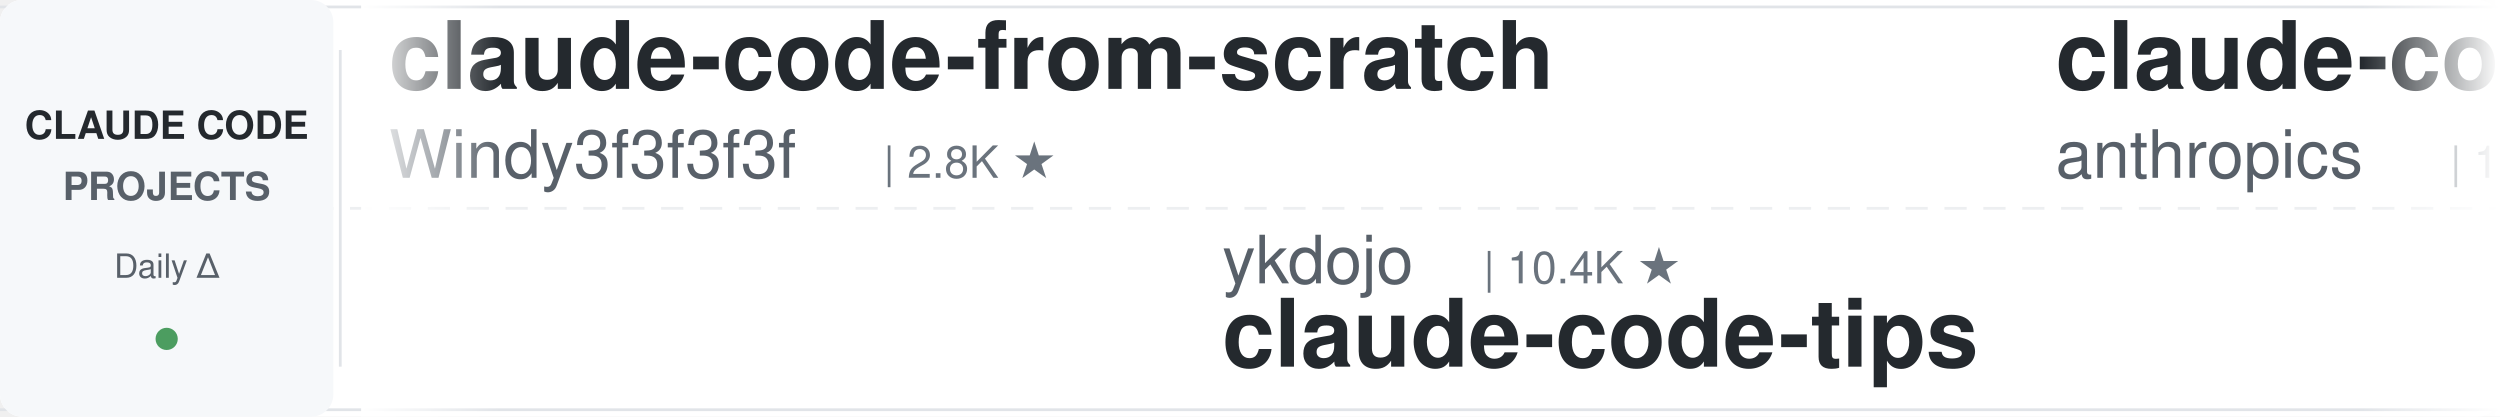
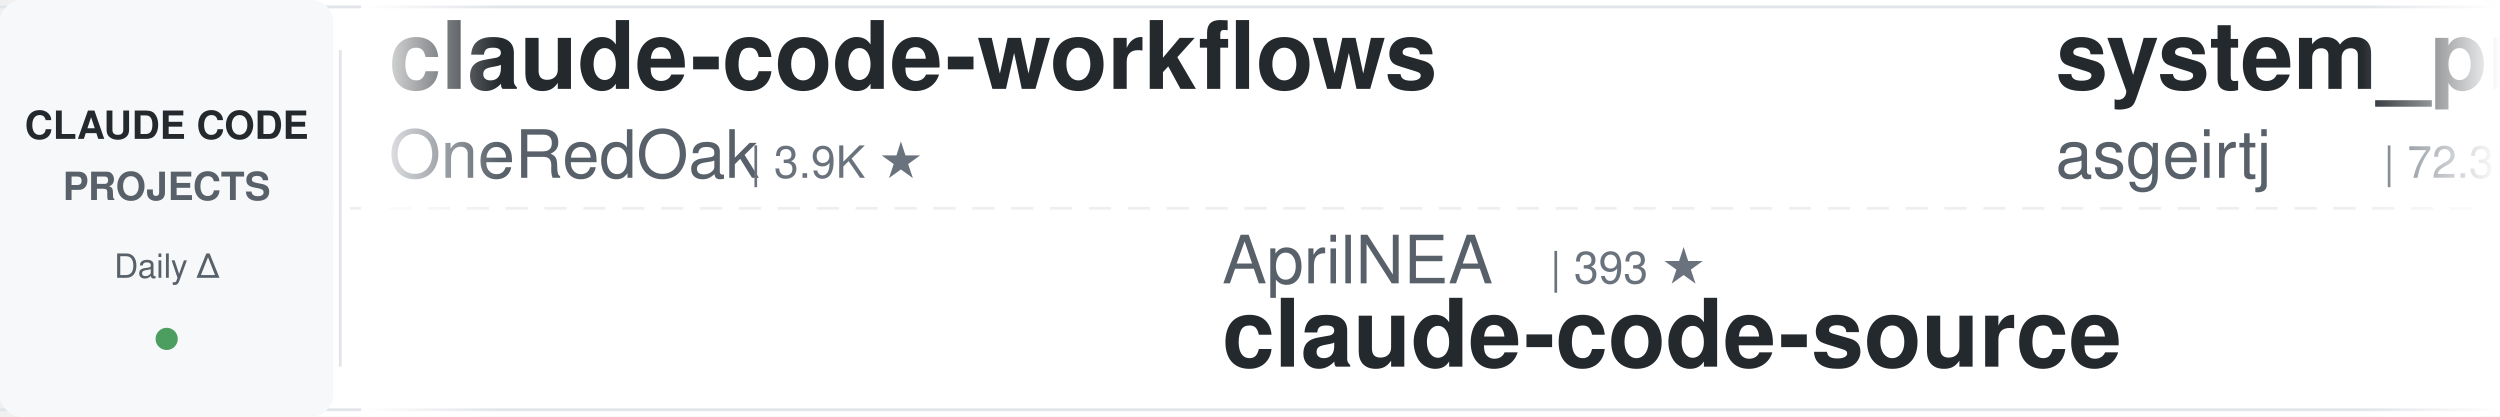
<svg xmlns="http://www.w3.org/2000/svg" width="900" height="150">
  <defs>
    <linearGradient id="leftFade" x1="0%" y1="0%" x2="100%" y2="0%">
      <stop offset="0%" style="stop-color:#ffffff;stop-opacity:1" />
      <stop offset="100%" style="stop-color:#ffffff;stop-opacity:0" />
    </linearGradient>
    <linearGradient id="rightFade" x1="0%" y1="0%" x2="100%" y2="0%">
      <stop offset="0%" style="stop-color:#ffffff;stop-opacity:0" />
      <stop offset="100%" style="stop-color:#ffffff;stop-opacity:1" />
    </linearGradient>
  </defs>
  <rect width="900" height="150" fill="#ffffff" rx="8" />
  <rect x="0" y="2" width="900" height="1" fill="#e1e4e8" />
  <rect x="0" y="147" width="900" height="1" fill="#e1e4e8" />
  <line x1="0" y1="75" x2="900" y2="75" stroke="#e1e4e8" stroke-width="1" stroke-dasharray="8 6" opacity="0.6" />
  <rect x="0" y="0" width="120" height="150" fill="#f6f8fa" rx="8" />
  <text x="60" y="50" font-family="-apple-system, BlinkMacSystemFont, 'Segoe UI', Helvetica, Arial, sans-serif" font-size="14" font-weight="600" fill="#24292e" text-anchor="middle">CLAUDE CODE</text>
  <text x="60" y="72" font-family="-apple-system, BlinkMacSystemFont, 'Segoe UI', Helvetica, Arial, sans-serif" font-size="14" font-weight="600" fill="#586069" text-anchor="middle">PROJECTS</text>
  <text x="60" y="100" font-family="-apple-system, BlinkMacSystemFont, 'Segoe UI', Helvetica, Arial, sans-serif" font-size="12" font-weight="500" fill="#586069" text-anchor="middle">Daily Δ</text>
  <circle cx="60" cy="122" r="4" fill="#22863a" opacity="0.8" />
  <rect x="122" y="18" width="1" height="114" fill="#e1e4e8" />
  <clipPath id="tickerClip">
    <rect x="130" y="0" width="770" height="150" />
  </clipPath>
  <g clip-path="url(#tickerClip)">
    <g id="tickerItems">
      <animateTransform attributeName="transform" attributeType="XML" type="translate" from="0 0" to="-3000 0" dur="54s" repeatCount="indefinite" />
      <g transform="translate(0, 0)">
-         <text x="140" y="32" font-family="-apple-system, BlinkMacSystemFont, 'Segoe UI', Helvetica, Arial, sans-serif" font-size="34" font-weight="600" fill="#24292e">claude-code-from-scratch</text>
-         <text x="140" y="64" font-family="-apple-system, BlinkMacSystemFont, 'Segoe UI', Helvetica, Arial, sans-serif" font-size="24" font-weight="400" fill="#586069">Windy3f3f3f3f</text>
-         <text x="318" y="64" font-family="-apple-system, BlinkMacSystemFont, 'Segoe UI', Helvetica, Arial, sans-serif" font-size="16" font-weight="500" fill="#6a737d">| 2.8K ★</text>
+         <text x="140" y="32" font-family="-apple-system, BlinkMacSystemFont, 'Segoe UI', Helvetica, Arial, sans-serif" font-size="34" font-weight="600" fill="#24292e">claude-code-workflows</text>
+         <text x="140" y="64" font-family="-apple-system, BlinkMacSystemFont, 'Segoe UI', Helvetica, Arial, sans-serif" font-size="24" font-weight="400" fill="#586069">OneRedOak</text>
+         <text x="270" y="64" font-family="-apple-system, BlinkMacSystemFont, 'Segoe UI', Helvetica, Arial, sans-serif" font-size="16" font-weight="500" fill="#6a737d">| 3.9K ★</text>
      </g>
      <g transform="translate(300, 0)">
-         <text x="140" y="102" font-family="-apple-system, BlinkMacSystemFont, 'Segoe UI', Helvetica, Arial, sans-serif" font-size="24" font-weight="400" fill="#586069">ykdojo</text>
-         <text x="234" y="102" font-family="-apple-system, BlinkMacSystemFont, 'Segoe UI', Helvetica, Arial, sans-serif" font-size="16" font-weight="500" fill="#6a737d">| 10.4K ★</text>
-         <text x="140" y="132" font-family="-apple-system, BlinkMacSystemFont, 'Segoe UI', Helvetica, Arial, sans-serif" font-size="34" font-weight="600" fill="#24292e">claude-code-tips</text>
+         <text x="140" y="102" font-family="-apple-system, BlinkMacSystemFont, 'Segoe UI', Helvetica, Arial, sans-serif" font-size="24" font-weight="400" fill="#586069">AprilNEA</text>
+         <text x="258" y="102" font-family="-apple-system, BlinkMacSystemFont, 'Segoe UI', Helvetica, Arial, sans-serif" font-size="16" font-weight="500" fill="#6a737d">| 393 ★</text>
+         <text x="140" y="132" font-family="-apple-system, BlinkMacSystemFont, 'Segoe UI', Helvetica, Arial, sans-serif" font-size="34" font-weight="600" fill="#24292e">claude-code-source</text>
      </g>
      <g transform="translate(600, 0)">
-         <text x="140" y="32" font-family="-apple-system, BlinkMacSystemFont, 'Segoe UI', Helvetica, Arial, sans-serif" font-size="34" font-weight="600" fill="#24292e">claude-code-base-action</text>
-         <text x="140" y="64" font-family="-apple-system, BlinkMacSystemFont, 'Segoe UI', Helvetica, Arial, sans-serif" font-size="24" font-weight="400" fill="#586069">anthropics</text>
-         <text x="282" y="64" font-family="-apple-system, BlinkMacSystemFont, 'Segoe UI', Helvetica, Arial, sans-serif" font-size="16" font-weight="500" fill="#6a737d">| 1.1K ★</text>
+         <text x="140" y="32" font-family="-apple-system, BlinkMacSystemFont, 'Segoe UI', Helvetica, Arial, sans-serif" font-size="34" font-weight="600" fill="#24292e">system_prompts_leaks</text>
+         <text x="140" y="64" font-family="-apple-system, BlinkMacSystemFont, 'Segoe UI', Helvetica, Arial, sans-serif" font-size="24" font-weight="400" fill="#586069">asgeirtj</text>
+         <text x="258" y="64" font-family="-apple-system, BlinkMacSystemFont, 'Segoe UI', Helvetica, Arial, sans-serif" font-size="16" font-weight="500" fill="#6a737d">| 72.3K ★</text>
      </g>
      <g transform="translate(900, 0)">
+         <text x="140" y="102" font-family="-apple-system, BlinkMacSystemFont, 'Segoe UI', Helvetica, Arial, sans-serif" font-size="24" font-weight="400" fill="#586069">alejandrobalderas</text>
+         <text x="366" y="102" font-family="-apple-system, BlinkMacSystemFont, 'Segoe UI', Helvetica, Arial, sans-serif" font-size="16" font-weight="500" fill="#6a737d">| 3.0K ★</text>
+         <text x="140" y="132" font-family="-apple-system, BlinkMacSystemFont, 'Segoe UI', Helvetica, Arial, sans-serif" font-size="34" font-weight="600" fill="#24292e">claude-code-from-source</text>
+       </g>
+       <g transform="translate(1200, 0)">
+         <text x="140" y="32" font-family="-apple-system, BlinkMacSystemFont, 'Segoe UI', Helvetica, Arial, sans-serif" font-size="34" font-weight="600" fill="#24292e">claude-code-guide</text>
+         <text x="140" y="64" font-family="-apple-system, BlinkMacSystemFont, 'Segoe UI', Helvetica, Arial, sans-serif" font-size="24" font-weight="400" fill="#586069">zebbern</text>
+         <text x="246" y="64" font-family="-apple-system, BlinkMacSystemFont, 'Segoe UI', Helvetica, Arial, sans-serif" font-size="16" font-weight="500" fill="#6a737d">| 4.7K ★</text>
+       </g>
+       <g transform="translate(1500, 0)">
+         <text x="140" y="102" font-family="-apple-system, BlinkMacSystemFont, 'Segoe UI', Helvetica, Arial, sans-serif" font-size="24" font-weight="400" fill="#586069">VoltAgent</text>
+         <text x="270" y="102" font-family="-apple-system, BlinkMacSystemFont, 'Segoe UI', Helvetica, Arial, sans-serif" font-size="16" font-weight="500" fill="#6a737d">| 26.7K ★</text>
+         <text x="140" y="132" font-family="-apple-system, BlinkMacSystemFont, 'Segoe UI', Helvetica, Arial, sans-serif" font-size="34" font-weight="600" fill="#24292e">awesome-claude-code-suba...</text>
+       </g>
+       <g transform="translate(1800, 0)">
+         <text x="140" y="32" font-family="-apple-system, BlinkMacSystemFont, 'Segoe UI', Helvetica, Arial, sans-serif" font-size="34" font-weight="600" fill="#24292e">Claude-Code-Usage-Monito...</text>
+         <text x="140" y="64" font-family="-apple-system, BlinkMacSystemFont, 'Segoe UI', Helvetica, Arial, sans-serif" font-size="24" font-weight="400" fill="#586069">Maciek-roboblog</text>
+         <text x="342" y="64" font-family="-apple-system, BlinkMacSystemFont, 'Segoe UI', Helvetica, Arial, sans-serif" font-size="16" font-weight="500" fill="#6a737d">| 8.8K ★</text>
+       </g>
+       <g transform="translate(2100, 0)">
        <text x="140" y="102" font-family="-apple-system, BlinkMacSystemFont, 'Segoe UI', Helvetica, Arial, sans-serif" font-size="24" font-weight="400" fill="#586069">huangjia2019</text>
        <text x="306" y="102" font-family="-apple-system, BlinkMacSystemFont, 'Segoe UI', Helvetica, Arial, sans-serif" font-size="16" font-weight="500" fill="#6a737d">| 1.2K ★</text>
        <text x="140" y="132" font-family="-apple-system, BlinkMacSystemFont, 'Segoe UI', Helvetica, Arial, sans-serif" font-size="34" font-weight="600" fill="#24292e">claude-code-engineering</text>
      </g>
-       <g transform="translate(1200, 0)">
-         <text x="140" y="32" font-family="-apple-system, BlinkMacSystemFont, 'Segoe UI', Helvetica, Arial, sans-serif" font-size="34" font-weight="600" fill="#24292e">claude-code-router</text>
-         <text x="140" y="64" font-family="-apple-system, BlinkMacSystemFont, 'Segoe UI', Helvetica, Arial, sans-serif" font-size="24" font-weight="400" fill="#586069">musistudio</text>
-         <text x="282" y="64" font-family="-apple-system, BlinkMacSystemFont, 'Segoe UI', Helvetica, Arial, sans-serif" font-size="16" font-weight="500" fill="#6a737d">| 38.3K ★</text>
-       </g>
-       <g transform="translate(1500, 0)">
-         <text x="140" y="102" font-family="-apple-system, BlinkMacSystemFont, 'Segoe UI', Helvetica, Arial, sans-serif" font-size="24" font-weight="400" fill="#586069">liuup</text>
-         <text x="222" y="102" font-family="-apple-system, BlinkMacSystemFont, 'Segoe UI', Helvetica, Arial, sans-serif" font-size="16" font-weight="500" fill="#6a737d">| 4.1K ★</text>
-         <text x="140" y="132" font-family="-apple-system, BlinkMacSystemFont, 'Segoe UI', Helvetica, Arial, sans-serif" font-size="34" font-weight="600" fill="#24292e">claude-code-analysis</text>
-       </g>
-       <g transform="translate(1800, 0)">
-         <text x="140" y="32" font-family="-apple-system, BlinkMacSystemFont, 'Segoe UI', Helvetica, Arial, sans-serif" font-size="34" font-weight="600" fill="#24292e">claude-code-proxy</text>
-         <text x="140" y="64" font-family="-apple-system, BlinkMacSystemFont, 'Segoe UI', Helvetica, Arial, sans-serif" font-size="24" font-weight="400" fill="#586069">1rgs</text>
-         <text x="210" y="64" font-family="-apple-system, BlinkMacSystemFont, 'Segoe UI', Helvetica, Arial, sans-serif" font-size="16" font-weight="500" fill="#6a737d">| 3.8K ★</text>
-       </g>
-       <g transform="translate(2100, 0)">
-         <text x="140" y="102" font-family="-apple-system, BlinkMacSystemFont, 'Segoe UI', Helvetica, Arial, sans-serif" font-size="24" font-weight="400" fill="#586069">Pimzino</text>
-         <text x="246" y="102" font-family="-apple-system, BlinkMacSystemFont, 'Segoe UI', Helvetica, Arial, sans-serif" font-size="16" font-weight="500" fill="#6a737d">| 3.9K ★</text>
-         <text x="140" y="132" font-family="-apple-system, BlinkMacSystemFont, 'Segoe UI', Helvetica, Arial, sans-serif" font-size="34" font-weight="600" fill="#24292e">claude-code-spec-workflo...</text>
-       </g>
      <g transform="translate(2400, 0)">
-         <text x="140" y="32" font-family="-apple-system, BlinkMacSystemFont, 'Segoe UI', Helvetica, Arial, sans-serif" font-size="34" font-weight="600" fill="#24292e">andrej-karpathy-skills</text>
-         <text x="140" y="64" font-family="-apple-system, BlinkMacSystemFont, 'Segoe UI', Helvetica, Arial, sans-serif" font-size="24" font-weight="400" fill="#586069">multica-ai</text>
-         <text x="282" y="64" font-family="-apple-system, BlinkMacSystemFont, 'Segoe UI', Helvetica, Arial, sans-serif" font-size="16" font-weight="500" fill="#6a737d">| 234.9K ★</text>
+         <text x="140" y="32" font-family="-apple-system, BlinkMacSystemFont, 'Segoe UI', Helvetica, Arial, sans-serif" font-size="34" font-weight="600" fill="#24292e">everything-claude-code</text>
+         <text x="140" y="64" font-family="-apple-system, BlinkMacSystemFont, 'Segoe UI', Helvetica, Arial, sans-serif" font-size="24" font-weight="400" fill="#586069">WorldFlowAI</text>
+         <text x="294" y="64" font-family="-apple-system, BlinkMacSystemFont, 'Segoe UI', Helvetica, Arial, sans-serif" font-size="16" font-weight="500" fill="#6a737d">| 6.7K ★</text>
      </g>
      <g transform="translate(2700, 0)">
-         <text x="140" y="102" font-family="-apple-system, BlinkMacSystemFont, 'Segoe UI', Helvetica, Arial, sans-serif" font-size="24" font-weight="400" fill="#586069">JrCx7scC</text>
-         <text x="258" y="102" font-family="-apple-system, BlinkMacSystemFont, 'Segoe UI', Helvetica, Arial, sans-serif" font-size="16" font-weight="500" fill="#6a737d">| 377 ★</text>
+         <text x="140" y="102" font-family="-apple-system, BlinkMacSystemFont, 'Segoe UI', Helvetica, Arial, sans-serif" font-size="24" font-weight="400" fill="#586069">anthropics</text>
+         <text x="282" y="102" font-family="-apple-system, BlinkMacSystemFont, 'Segoe UI', Helvetica, Arial, sans-serif" font-size="16" font-weight="500" fill="#6a737d">| 1.1K ★</text>
+         <text x="140" y="132" font-family="-apple-system, BlinkMacSystemFont, 'Segoe UI', Helvetica, Arial, sans-serif" font-size="34" font-weight="600" fill="#24292e">claude-code-base-action</text>
+       </g>
+       <g transform="translate(3000, 0)">
+         <text x="140" y="32" font-family="-apple-system, BlinkMacSystemFont, 'Segoe UI', Helvetica, Arial, sans-serif" font-size="34" font-weight="600" fill="#24292e">claude-code-workflows</text>
+         <text x="140" y="64" font-family="-apple-system, BlinkMacSystemFont, 'Segoe UI', Helvetica, Arial, sans-serif" font-size="24" font-weight="400" fill="#586069">OneRedOak</text>
+         <text x="270" y="64" font-family="-apple-system, BlinkMacSystemFont, 'Segoe UI', Helvetica, Arial, sans-serif" font-size="16" font-weight="500" fill="#6a737d">| 3.9K ★</text>
+       </g>
+       <g transform="translate(3300, 0)">
+         <text x="140" y="102" font-family="-apple-system, BlinkMacSystemFont, 'Segoe UI', Helvetica, Arial, sans-serif" font-size="24" font-weight="400" fill="#586069">AprilNEA</text>
+         <text x="258" y="102" font-family="-apple-system, BlinkMacSystemFont, 'Segoe UI', Helvetica, Arial, sans-serif" font-size="16" font-weight="500" fill="#6a737d">| 393 ★</text>
        <text x="140" y="132" font-family="-apple-system, BlinkMacSystemFont, 'Segoe UI', Helvetica, Arial, sans-serif" font-size="34" font-weight="600" fill="#24292e">claude-code-source</text>
      </g>
-       <g transform="translate(3000, 0)">
-         <text x="140" y="32" font-family="-apple-system, BlinkMacSystemFont, 'Segoe UI', Helvetica, Arial, sans-serif" font-size="34" font-weight="600" fill="#24292e">claude-code-from-scratch</text>
-         <text x="140" y="64" font-family="-apple-system, BlinkMacSystemFont, 'Segoe UI', Helvetica, Arial, sans-serif" font-size="24" font-weight="400" fill="#586069">Windy3f3f3f3f</text>
-         <text x="318" y="64" font-family="-apple-system, BlinkMacSystemFont, 'Segoe UI', Helvetica, Arial, sans-serif" font-size="16" font-weight="500" fill="#6a737d">| 2.8K ★</text>
-       </g>
-       <g transform="translate(3300, 0)">
-         <text x="140" y="102" font-family="-apple-system, BlinkMacSystemFont, 'Segoe UI', Helvetica, Arial, sans-serif" font-size="24" font-weight="400" fill="#586069">ykdojo</text>
-         <text x="234" y="102" font-family="-apple-system, BlinkMacSystemFont, 'Segoe UI', Helvetica, Arial, sans-serif" font-size="16" font-weight="500" fill="#6a737d">| 10.4K ★</text>
-         <text x="140" y="132" font-family="-apple-system, BlinkMacSystemFont, 'Segoe UI', Helvetica, Arial, sans-serif" font-size="34" font-weight="600" fill="#24292e">claude-code-tips</text>
-       </g>
      <g transform="translate(3600, 0)">
-         <text x="140" y="32" font-family="-apple-system, BlinkMacSystemFont, 'Segoe UI', Helvetica, Arial, sans-serif" font-size="34" font-weight="600" fill="#24292e">claude-code-base-action</text>
-         <text x="140" y="64" font-family="-apple-system, BlinkMacSystemFont, 'Segoe UI', Helvetica, Arial, sans-serif" font-size="24" font-weight="400" fill="#586069">anthropics</text>
-         <text x="282" y="64" font-family="-apple-system, BlinkMacSystemFont, 'Segoe UI', Helvetica, Arial, sans-serif" font-size="16" font-weight="500" fill="#6a737d">| 1.1K ★</text>
+         <text x="140" y="32" font-family="-apple-system, BlinkMacSystemFont, 'Segoe UI', Helvetica, Arial, sans-serif" font-size="34" font-weight="600" fill="#24292e">system_prompts_leaks</text>
+         <text x="140" y="64" font-family="-apple-system, BlinkMacSystemFont, 'Segoe UI', Helvetica, Arial, sans-serif" font-size="24" font-weight="400" fill="#586069">asgeirtj</text>
+         <text x="258" y="64" font-family="-apple-system, BlinkMacSystemFont, 'Segoe UI', Helvetica, Arial, sans-serif" font-size="16" font-weight="500" fill="#6a737d">| 72.3K ★</text>
      </g>
      <g transform="translate(3900, 0)">
-         <text x="140" y="102" font-family="-apple-system, BlinkMacSystemFont, 'Segoe UI', Helvetica, Arial, sans-serif" font-size="24" font-weight="400" fill="#586069">huangjia2019</text>
-         <text x="306" y="102" font-family="-apple-system, BlinkMacSystemFont, 'Segoe UI', Helvetica, Arial, sans-serif" font-size="16" font-weight="500" fill="#6a737d">| 1.2K ★</text>
-         <text x="140" y="132" font-family="-apple-system, BlinkMacSystemFont, 'Segoe UI', Helvetica, Arial, sans-serif" font-size="34" font-weight="600" fill="#24292e">claude-code-engineering</text>
+         <text x="140" y="102" font-family="-apple-system, BlinkMacSystemFont, 'Segoe UI', Helvetica, Arial, sans-serif" font-size="24" font-weight="400" fill="#586069">alejandrobalderas</text>
+         <text x="366" y="102" font-family="-apple-system, BlinkMacSystemFont, 'Segoe UI', Helvetica, Arial, sans-serif" font-size="16" font-weight="500" fill="#6a737d">| 3.0K ★</text>
+         <text x="140" y="132" font-family="-apple-system, BlinkMacSystemFont, 'Segoe UI', Helvetica, Arial, sans-serif" font-size="34" font-weight="600" fill="#24292e">claude-code-from-source</text>
      </g>
    </g>
  </g>
  <rect x="130" y="0" width="50" height="150" fill="url(#leftFade)" />
  <rect x="850" y="0" width="50" height="150" fill="url(#rightFade)" />
</svg>
